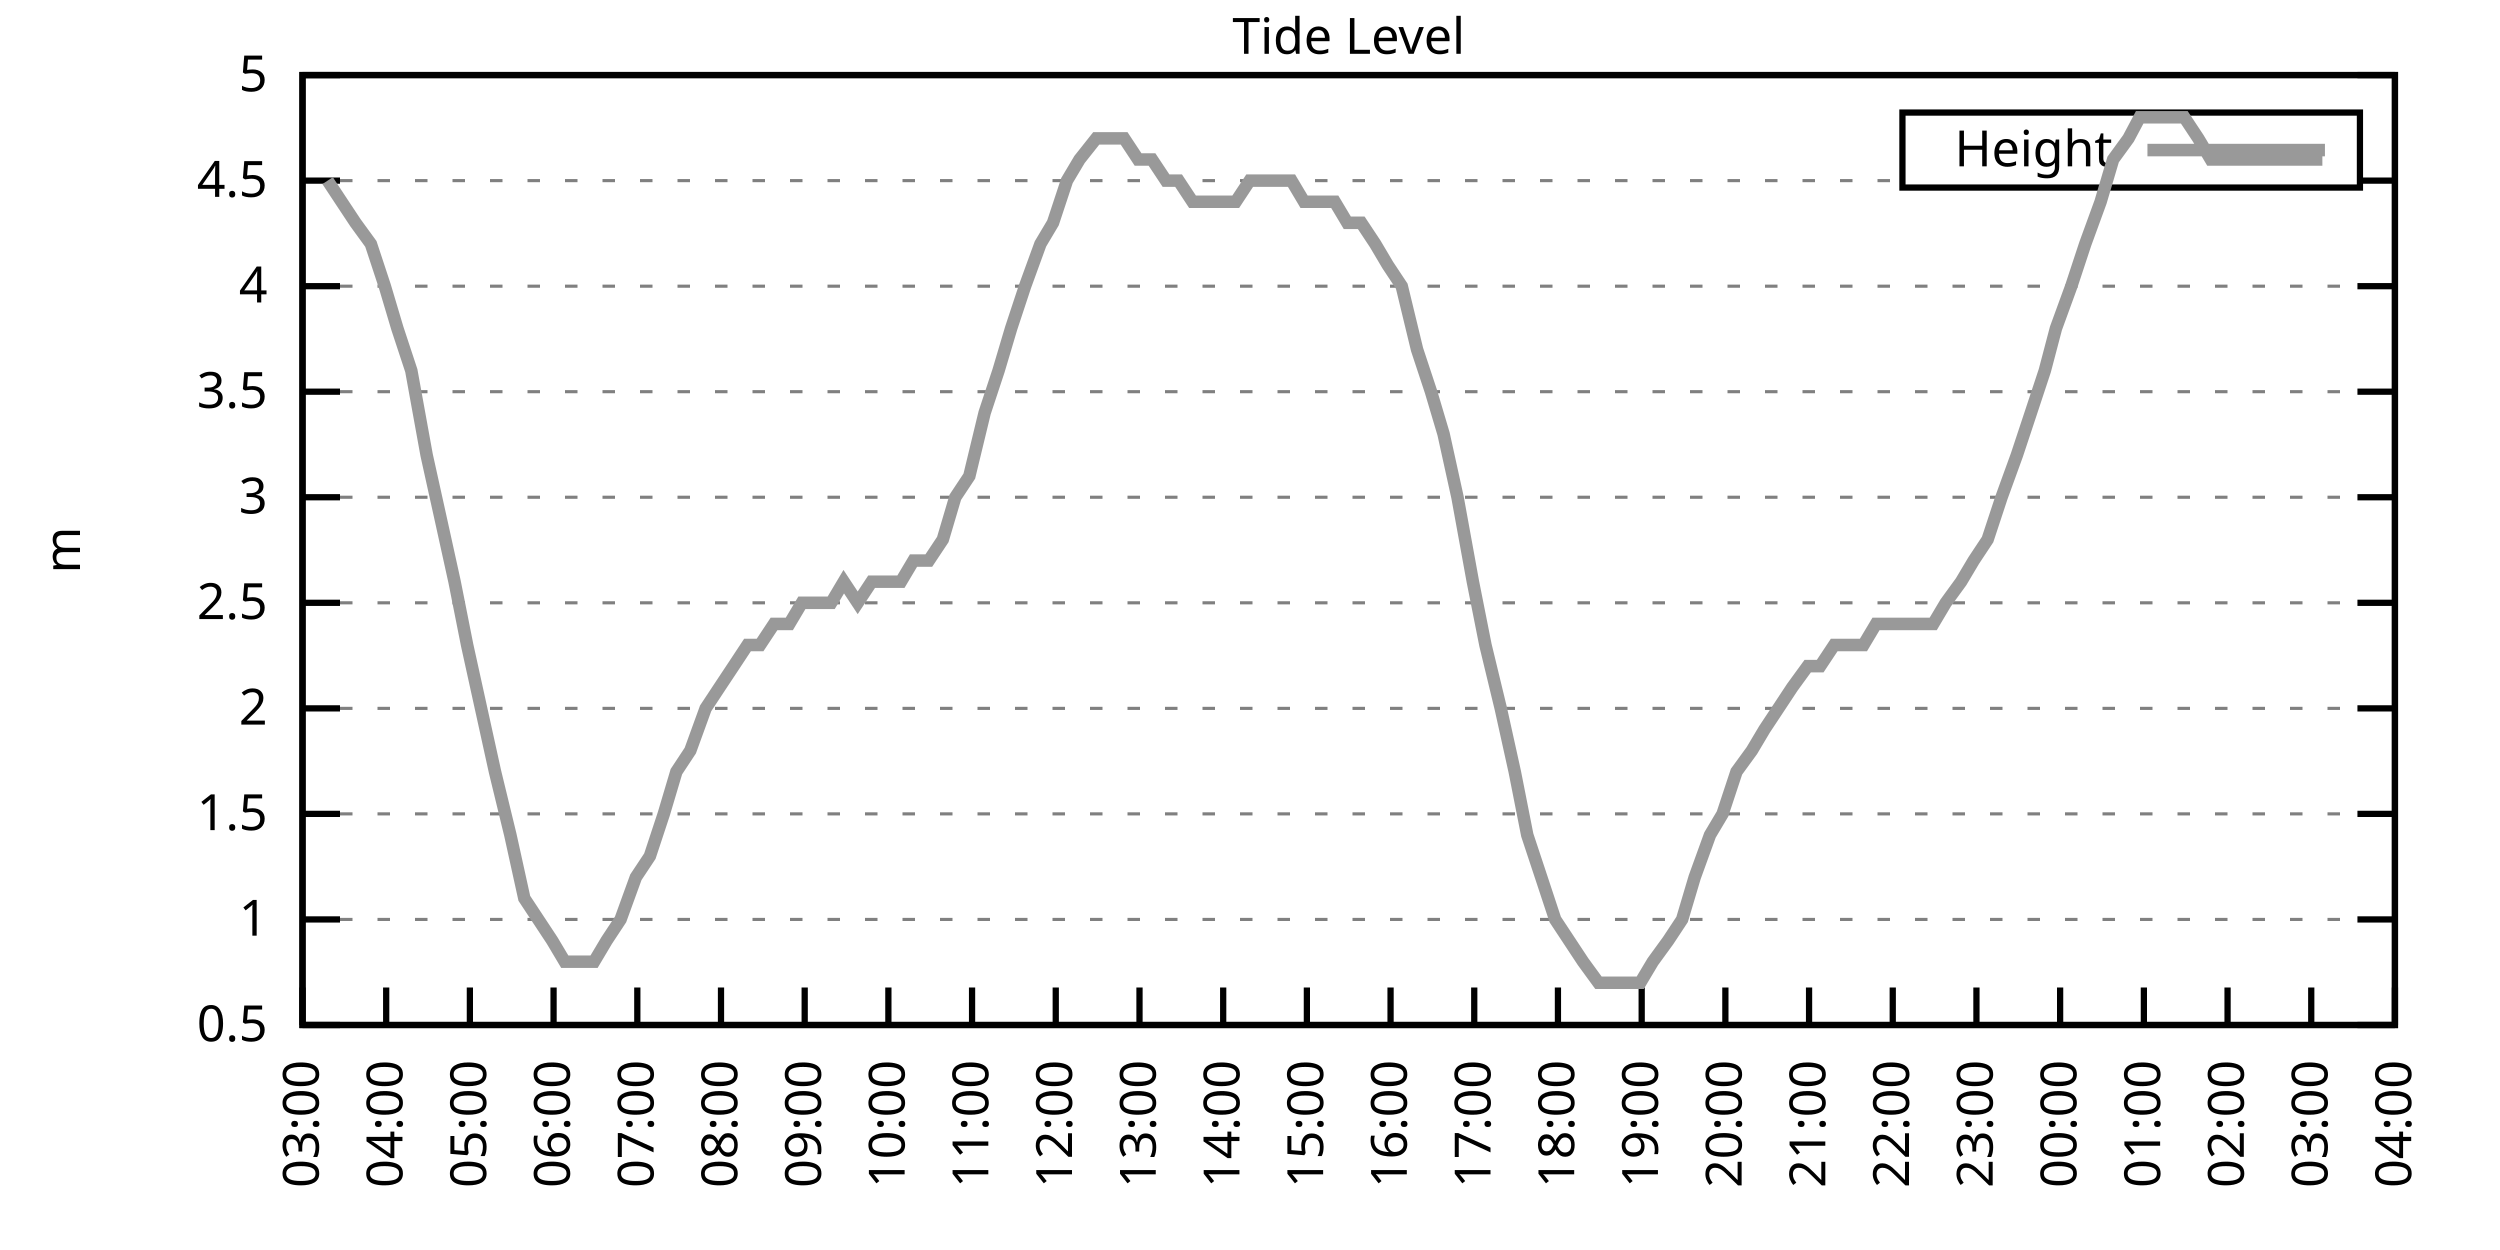
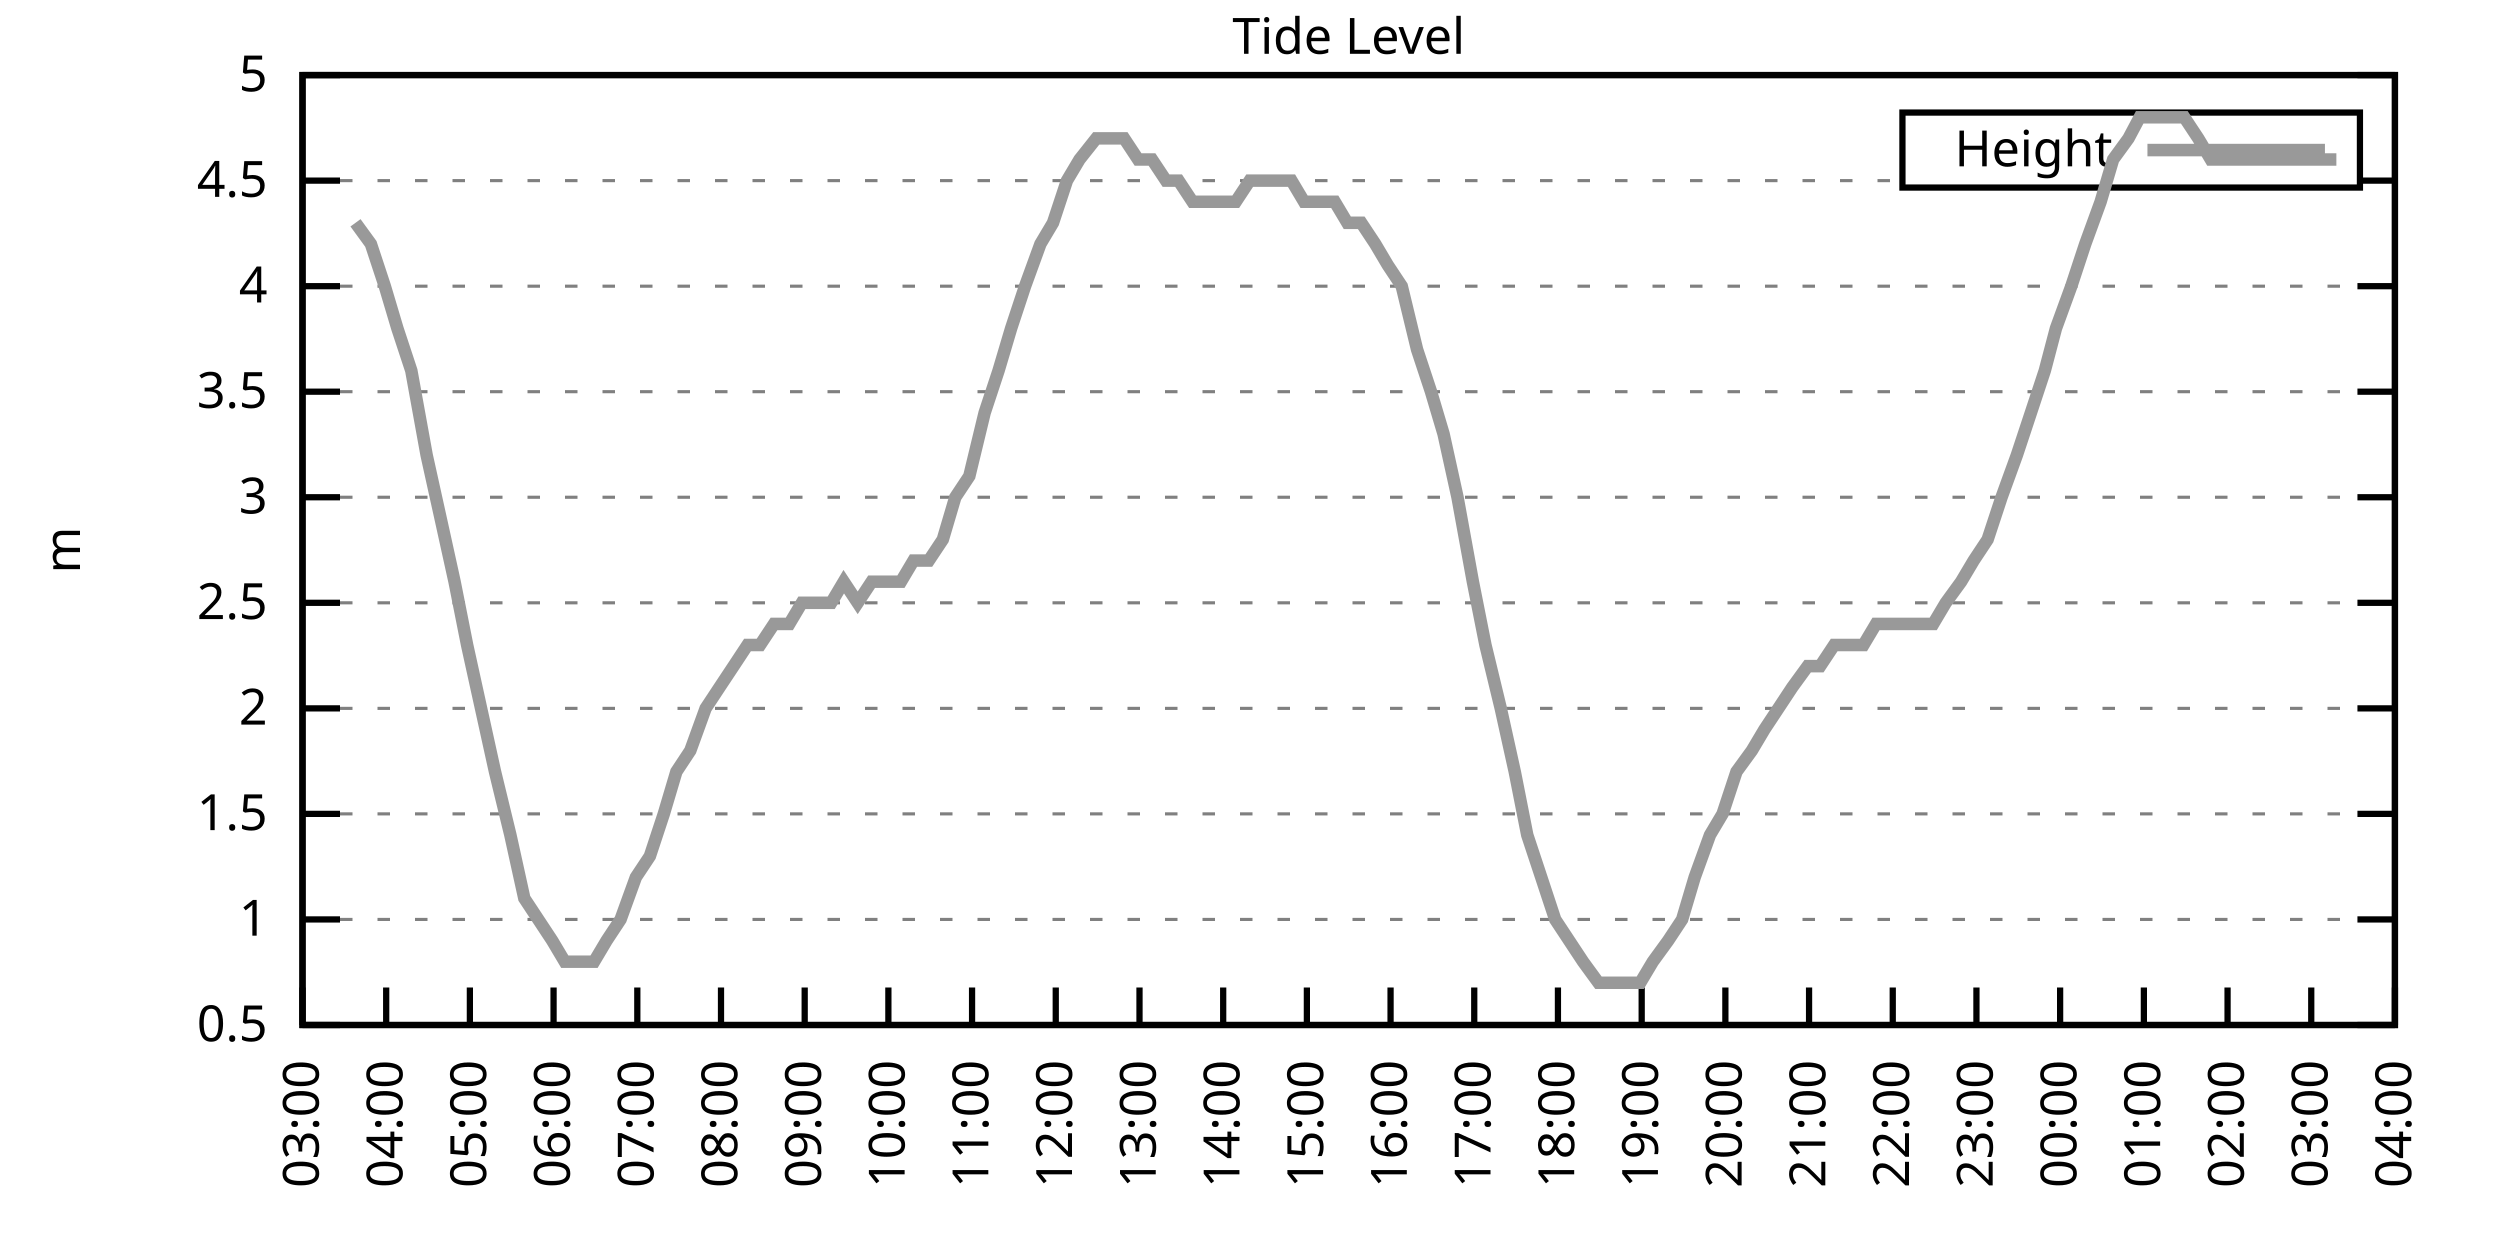
<svg xmlns="http://www.w3.org/2000/svg" xmlns:xlink="http://www.w3.org/1999/xlink" width="400" height="200" viewBox="0 0 400 200">
  <g id="gnuplot_canvas">
    <rect x="0" y="0" width="400" height="200" fill="none" />
    <defs>
      <circle id="gpDot" r="0.5" stroke-width="0.5" stroke="currentColor" />
      <path id="gpPt0" stroke-width="0.333" stroke="currentColor" d="M-1,0 h2 M0,-1 v2" />
      <path id="gpPt1" stroke-width="0.333" stroke="currentColor" d="M-1,-1 L1,1 M1,-1 L-1,1" />
      <path id="gpPt2" stroke-width="0.333" stroke="currentColor" d="M-1,0 L1,0 M0,-1 L0,1 M-1,-1 L1,1 M-1,1 L1,-1" />
      <rect id="gpPt3" stroke-width="0.333" stroke="currentColor" x="-1" y="-1" width="2" height="2" />
      <rect id="gpPt4" stroke-width="0.333" stroke="currentColor" fill="currentColor" x="-1" y="-1" width="2" height="2" />
      <circle id="gpPt5" stroke-width="0.333" stroke="currentColor" cx="0" cy="0" r="1" />
      <use xlink:href="#gpPt5" id="gpPt6" fill="currentColor" stroke="none" />
      <path id="gpPt7" stroke-width="0.333" stroke="currentColor" d="M0,-1.33 L-1.33,0.67 L1.33,0.67 z" />
      <use xlink:href="#gpPt7" id="gpPt8" fill="currentColor" stroke="none" />
      <use xlink:href="#gpPt7" id="gpPt9" stroke="currentColor" transform="rotate(180)" />
      <use xlink:href="#gpPt9" id="gpPt10" fill="currentColor" stroke="none" />
      <use xlink:href="#gpPt3" id="gpPt11" stroke="currentColor" transform="rotate(45)" />
      <use xlink:href="#gpPt11" id="gpPt12" fill="currentColor" stroke="none" />
      <path id="gpPt13" stroke-width="0.333" stroke="currentColor" d="M0,1.330 L1.265,0.411 L0.782,-1.067 L-0.782,-1.076 L-1.265,0.411 z" />
      <use xlink:href="#gpPt13" id="gpPt14" fill="currentColor" stroke="none" />
      <filter id="textbox" filterUnits="objectBoundingBox" x="0" y="0" height="1" width="1">
        <feFlood flood-color="white" flood-opacity="1" result="bgnd" />
        <feComposite in="SourceGraphic" in2="bgnd" operator="atop" />
      </filter>
      <filter id="greybox" filterUnits="objectBoundingBox" x="0" y="0" height="1" width="1">
        <feFlood flood-color="lightgrey" flood-opacity="1" result="grey" />
        <feComposite in="SourceGraphic" in2="grey" operator="atop" />
      </filter>
    </defs>
    <g fill="none" color="white" stroke="currentColor" stroke-width="1.00" stroke-linecap="butt" stroke-linejoin="miter">
</g>
    <g fill="none" color="black" stroke="currentColor" stroke-width="1.00" stroke-linecap="butt" stroke-linejoin="miter">
      <g stroke="none" shape-rendering="crispEdges">
        <polygon fill="rgb(255, 255, 255)" points="48.40,164.00 383.18,164.00 383.18,12.02 48.40,12.02 " />
      </g>
    </g>
    <g fill="none" color="black" stroke="currentColor" stroke-width="1.00" stroke-linecap="butt" stroke-linejoin="miter">
</g>
    <g fill="none" color="black" stroke="black" stroke-width="0.50" stroke-linecap="butt" stroke-linejoin="miter">
</g>
    <g fill="none" color="gray" stroke="currentColor" stroke-width="0.50" stroke-linecap="butt" stroke-linejoin="miter">
      <path stroke="gray" stroke-dasharray="2,4" class="gridline" d="M48.40,164.00 L383.19,164.00  " />
    </g>
    <g fill="none" color="gray" stroke="gray" stroke-width="1.00" stroke-linecap="butt" stroke-linejoin="miter">
</g>
    <g fill="none" color="black" stroke="currentColor" stroke-width="1.00" stroke-linecap="butt" stroke-linejoin="miter">
      <path stroke="black" d="M48.40,164.00 L54.40,164.00 M383.19,164.00 L377.19,164.00  " />
      <g transform="translate(42.80,166.60)" stroke="none" fill="black" font-family="Sans" font-size="8.00" text-anchor="end">
        <text>
          <tspan font-family="Sans"> 0.5</tspan>
        </text>
      </g>
    </g>
    <g fill="none" color="black" stroke="currentColor" stroke-width="1.00" stroke-linecap="butt" stroke-linejoin="miter">
</g>
    <g fill="none" color="black" stroke="black" stroke-width="0.50" stroke-linecap="butt" stroke-linejoin="miter">
</g>
    <g fill="none" color="gray" stroke="currentColor" stroke-width="0.50" stroke-linecap="butt" stroke-linejoin="miter">
      <path stroke="gray" stroke-dasharray="2,4" class="gridline" d="M48.40,147.11 L383.19,147.11  " />
    </g>
    <g fill="none" color="gray" stroke="gray" stroke-width="1.00" stroke-linecap="butt" stroke-linejoin="miter">
</g>
    <g fill="none" color="black" stroke="currentColor" stroke-width="1.00" stroke-linecap="butt" stroke-linejoin="miter">
      <path stroke="black" d="M48.40,147.11 L54.40,147.11 M383.19,147.11 L377.19,147.11  " />
      <g transform="translate(42.80,149.71)" stroke="none" fill="black" font-family="Sans" font-size="8.00" text-anchor="end">
        <text>
          <tspan font-family="Sans"> 1</tspan>
        </text>
      </g>
    </g>
    <g fill="none" color="black" stroke="currentColor" stroke-width="1.00" stroke-linecap="butt" stroke-linejoin="miter">
</g>
    <g fill="none" color="black" stroke="black" stroke-width="0.50" stroke-linecap="butt" stroke-linejoin="miter">
</g>
    <g fill="none" color="gray" stroke="currentColor" stroke-width="0.50" stroke-linecap="butt" stroke-linejoin="miter">
      <path stroke="gray" stroke-dasharray="2,4" class="gridline" d="M48.40,130.22 L383.19,130.22  " />
    </g>
    <g fill="none" color="gray" stroke="gray" stroke-width="1.00" stroke-linecap="butt" stroke-linejoin="miter">
</g>
    <g fill="none" color="black" stroke="currentColor" stroke-width="1.00" stroke-linecap="butt" stroke-linejoin="miter">
      <path stroke="black" d="M48.40,130.22 L54.40,130.22 M383.19,130.22 L377.19,130.22  " />
      <g transform="translate(42.80,132.82)" stroke="none" fill="black" font-family="Sans" font-size="8.00" text-anchor="end">
        <text>
          <tspan font-family="Sans"> 1.5</tspan>
        </text>
      </g>
    </g>
    <g fill="none" color="black" stroke="currentColor" stroke-width="1.00" stroke-linecap="butt" stroke-linejoin="miter">
</g>
    <g fill="none" color="black" stroke="black" stroke-width="0.50" stroke-linecap="butt" stroke-linejoin="miter">
</g>
    <g fill="none" color="gray" stroke="currentColor" stroke-width="0.50" stroke-linecap="butt" stroke-linejoin="miter">
      <path stroke="gray" stroke-dasharray="2,4" class="gridline" d="M48.40,113.34 L383.19,113.34  " />
    </g>
    <g fill="none" color="gray" stroke="gray" stroke-width="1.00" stroke-linecap="butt" stroke-linejoin="miter">
</g>
    <g fill="none" color="black" stroke="currentColor" stroke-width="1.00" stroke-linecap="butt" stroke-linejoin="miter">
      <path stroke="black" d="M48.40,113.34 L54.40,113.34 M383.19,113.34 L377.19,113.34  " />
      <g transform="translate(42.80,115.94)" stroke="none" fill="black" font-family="Sans" font-size="8.00" text-anchor="end">
        <text>
          <tspan font-family="Sans"> 2</tspan>
        </text>
      </g>
    </g>
    <g fill="none" color="black" stroke="currentColor" stroke-width="1.00" stroke-linecap="butt" stroke-linejoin="miter">
</g>
    <g fill="none" color="black" stroke="black" stroke-width="0.50" stroke-linecap="butt" stroke-linejoin="miter">
</g>
    <g fill="none" color="gray" stroke="currentColor" stroke-width="0.50" stroke-linecap="butt" stroke-linejoin="miter">
      <path stroke="gray" stroke-dasharray="2,4" class="gridline" d="M48.40,96.45 L383.19,96.45  " />
    </g>
    <g fill="none" color="gray" stroke="gray" stroke-width="1.00" stroke-linecap="butt" stroke-linejoin="miter">
</g>
    <g fill="none" color="black" stroke="currentColor" stroke-width="1.00" stroke-linecap="butt" stroke-linejoin="miter">
      <path stroke="black" d="M48.40,96.45 L54.40,96.45 M383.19,96.45 L377.19,96.45  " />
      <g transform="translate(42.80,99.05)" stroke="none" fill="black" font-family="Sans" font-size="8.00" text-anchor="end">
        <text>
          <tspan font-family="Sans"> 2.5</tspan>
        </text>
      </g>
    </g>
    <g fill="none" color="black" stroke="currentColor" stroke-width="1.00" stroke-linecap="butt" stroke-linejoin="miter">
</g>
    <g fill="none" color="black" stroke="black" stroke-width="0.50" stroke-linecap="butt" stroke-linejoin="miter">
</g>
    <g fill="none" color="gray" stroke="currentColor" stroke-width="0.50" stroke-linecap="butt" stroke-linejoin="miter">
      <path stroke="gray" stroke-dasharray="2,4" class="gridline" d="M48.40,79.56 L383.19,79.56  " />
    </g>
    <g fill="none" color="gray" stroke="gray" stroke-width="1.00" stroke-linecap="butt" stroke-linejoin="miter">
</g>
    <g fill="none" color="black" stroke="currentColor" stroke-width="1.00" stroke-linecap="butt" stroke-linejoin="miter">
      <path stroke="black" d="M48.40,79.56 L54.40,79.56 M383.19,79.56 L377.19,79.56  " />
      <g transform="translate(42.80,82.16)" stroke="none" fill="black" font-family="Sans" font-size="8.00" text-anchor="end">
        <text>
          <tspan font-family="Sans"> 3</tspan>
        </text>
      </g>
    </g>
    <g fill="none" color="black" stroke="currentColor" stroke-width="1.00" stroke-linecap="butt" stroke-linejoin="miter">
</g>
    <g fill="none" color="black" stroke="black" stroke-width="0.50" stroke-linecap="butt" stroke-linejoin="miter">
</g>
    <g fill="none" color="gray" stroke="currentColor" stroke-width="0.50" stroke-linecap="butt" stroke-linejoin="miter">
      <path stroke="gray" stroke-dasharray="2,4" class="gridline" d="M48.40,62.67 L383.19,62.67  " />
    </g>
    <g fill="none" color="gray" stroke="gray" stroke-width="1.00" stroke-linecap="butt" stroke-linejoin="miter">
</g>
    <g fill="none" color="black" stroke="currentColor" stroke-width="1.00" stroke-linecap="butt" stroke-linejoin="miter">
      <path stroke="black" d="M48.40,62.67 L54.40,62.67 M383.19,62.67 L377.19,62.67  " />
      <g transform="translate(42.80,65.27)" stroke="none" fill="black" font-family="Sans" font-size="8.00" text-anchor="end">
        <text>
          <tspan font-family="Sans"> 3.5</tspan>
        </text>
      </g>
    </g>
    <g fill="none" color="black" stroke="currentColor" stroke-width="1.00" stroke-linecap="butt" stroke-linejoin="miter">
</g>
    <g fill="none" color="black" stroke="black" stroke-width="0.50" stroke-linecap="butt" stroke-linejoin="miter">
</g>
    <g fill="none" color="gray" stroke="currentColor" stroke-width="0.50" stroke-linecap="butt" stroke-linejoin="miter">
      <path stroke="gray" stroke-dasharray="2,4" class="gridline" d="M48.40,45.79 L383.19,45.79  " />
    </g>
    <g fill="none" color="gray" stroke="gray" stroke-width="1.00" stroke-linecap="butt" stroke-linejoin="miter">
</g>
    <g fill="none" color="black" stroke="currentColor" stroke-width="1.00" stroke-linecap="butt" stroke-linejoin="miter">
      <path stroke="black" d="M48.40,45.79 L54.40,45.79 M383.19,45.79 L377.19,45.79  " />
      <g transform="translate(42.80,48.39)" stroke="none" fill="black" font-family="Sans" font-size="8.00" text-anchor="end">
        <text>
          <tspan font-family="Sans"> 4</tspan>
        </text>
      </g>
    </g>
    <g fill="none" color="black" stroke="currentColor" stroke-width="1.00" stroke-linecap="butt" stroke-linejoin="miter">
</g>
    <g fill="none" color="black" stroke="black" stroke-width="0.50" stroke-linecap="butt" stroke-linejoin="miter">
</g>
    <g fill="none" color="gray" stroke="currentColor" stroke-width="0.50" stroke-linecap="butt" stroke-linejoin="miter">
      <path stroke="gray" stroke-dasharray="2,4" class="gridline" d="M48.40,28.90 L304.39,28.90 M377.59,28.90 L383.19,28.90  " />
    </g>
    <g fill="none" color="gray" stroke="gray" stroke-width="1.00" stroke-linecap="butt" stroke-linejoin="miter">
</g>
    <g fill="none" color="black" stroke="currentColor" stroke-width="1.00" stroke-linecap="butt" stroke-linejoin="miter">
      <path stroke="black" d="M48.40,28.90 L54.40,28.90 M383.19,28.90 L377.19,28.90  " />
      <g transform="translate(42.80,31.50)" stroke="none" fill="black" font-family="Sans" font-size="8.00" text-anchor="end">
        <text>
          <tspan font-family="Sans"> 4.5</tspan>
        </text>
      </g>
    </g>
    <g fill="none" color="black" stroke="currentColor" stroke-width="1.00" stroke-linecap="butt" stroke-linejoin="miter">
</g>
    <g fill="none" color="black" stroke="black" stroke-width="0.50" stroke-linecap="butt" stroke-linejoin="miter">
</g>
    <g fill="none" color="gray" stroke="currentColor" stroke-width="0.50" stroke-linecap="butt" stroke-linejoin="miter">
      <path stroke="gray" stroke-dasharray="2,4" class="gridline" d="M48.40,12.01 L383.19,12.01  " />
    </g>
    <g fill="none" color="gray" stroke="gray" stroke-width="1.00" stroke-linecap="butt" stroke-linejoin="miter">
</g>
    <g fill="none" color="black" stroke="currentColor" stroke-width="1.00" stroke-linecap="butt" stroke-linejoin="miter">
      <path stroke="black" d="M48.40,12.01 L54.40,12.01 M383.19,12.01 L377.19,12.01  " />
      <g transform="translate(42.80,14.61)" stroke="none" fill="black" font-family="Sans" font-size="8.00" text-anchor="end">
        <text>
          <tspan font-family="Sans"> 5</tspan>
        </text>
      </g>
    </g>
    <g fill="none" color="black" stroke="currentColor" stroke-width="1.00" stroke-linecap="butt" stroke-linejoin="miter">
      <path stroke="black" d="M48.40,164.00 L48.40,158.00  " />
      <g transform="translate(51.00,169.60) rotate(270.00)" stroke="none" fill="black" font-family="Sans" font-size="8.00" text-anchor="end">
        <text>
          <tspan font-family="Sans">03:00</tspan>
        </text>
      </g>
    </g>
    <g fill="none" color="black" stroke="currentColor" stroke-width="1.00" stroke-linecap="butt" stroke-linejoin="miter">
      <path stroke="black" d="M61.79,164.00 L61.79,158.00  " />
      <g transform="translate(64.39,169.60) rotate(270.00)" stroke="none" fill="black" font-family="Sans" font-size="8.00" text-anchor="end">
        <text>
          <tspan font-family="Sans">04:00</tspan>
        </text>
      </g>
    </g>
    <g fill="none" color="black" stroke="currentColor" stroke-width="1.00" stroke-linecap="butt" stroke-linejoin="miter">
      <path stroke="black" d="M75.18,164.00 L75.18,158.00  " />
      <g transform="translate(77.78,169.60) rotate(270.00)" stroke="none" fill="black" font-family="Sans" font-size="8.00" text-anchor="end">
        <text>
          <tspan font-family="Sans">05:00</tspan>
        </text>
      </g>
    </g>
    <g fill="none" color="black" stroke="currentColor" stroke-width="1.00" stroke-linecap="butt" stroke-linejoin="miter">
      <path stroke="black" d="M88.57,164.00 L88.57,158.00  " />
      <g transform="translate(91.17,169.60) rotate(270.00)" stroke="none" fill="black" font-family="Sans" font-size="8.00" text-anchor="end">
        <text>
          <tspan font-family="Sans">06:00</tspan>
        </text>
      </g>
    </g>
    <g fill="none" color="black" stroke="currentColor" stroke-width="1.00" stroke-linecap="butt" stroke-linejoin="miter">
      <path stroke="black" d="M101.97,164.00 L101.97,158.00  " />
      <g transform="translate(104.57,169.60) rotate(270.00)" stroke="none" fill="black" font-family="Sans" font-size="8.00" text-anchor="end">
        <text>
          <tspan font-family="Sans">07:00</tspan>
        </text>
      </g>
    </g>
    <g fill="none" color="black" stroke="currentColor" stroke-width="1.00" stroke-linecap="butt" stroke-linejoin="miter">
      <path stroke="black" d="M115.36,164.00 L115.36,158.00  " />
      <g transform="translate(117.96,169.60) rotate(270.00)" stroke="none" fill="black" font-family="Sans" font-size="8.00" text-anchor="end">
        <text>
          <tspan font-family="Sans">08:00</tspan>
        </text>
      </g>
    </g>
    <g fill="none" color="black" stroke="currentColor" stroke-width="1.00" stroke-linecap="butt" stroke-linejoin="miter">
      <path stroke="black" d="M128.75,164.00 L128.75,158.00  " />
      <g transform="translate(131.35,169.60) rotate(270.00)" stroke="none" fill="black" font-family="Sans" font-size="8.00" text-anchor="end">
        <text>
          <tspan font-family="Sans">09:00</tspan>
        </text>
      </g>
    </g>
    <g fill="none" color="black" stroke="currentColor" stroke-width="1.00" stroke-linecap="butt" stroke-linejoin="miter">
      <path stroke="black" d="M142.14,164.00 L142.14,158.00  " />
      <g transform="translate(144.74,169.60) rotate(270.00)" stroke="none" fill="black" font-family="Sans" font-size="8.00" text-anchor="end">
        <text>
          <tspan font-family="Sans">10:00</tspan>
        </text>
      </g>
    </g>
    <g fill="none" color="black" stroke="currentColor" stroke-width="1.00" stroke-linecap="butt" stroke-linejoin="miter">
      <path stroke="black" d="M155.53,164.00 L155.53,158.00  " />
      <g transform="translate(158.13,169.60) rotate(270.00)" stroke="none" fill="black" font-family="Sans" font-size="8.00" text-anchor="end">
        <text>
          <tspan font-family="Sans">11:00</tspan>
        </text>
      </g>
    </g>
    <g fill="none" color="black" stroke="currentColor" stroke-width="1.00" stroke-linecap="butt" stroke-linejoin="miter">
      <path stroke="black" d="M168.92,164.00 L168.92,158.00  " />
      <g transform="translate(171.52,169.60) rotate(270.00)" stroke="none" fill="black" font-family="Sans" font-size="8.00" text-anchor="end">
        <text>
          <tspan font-family="Sans">12:00</tspan>
        </text>
      </g>
    </g>
    <g fill="none" color="black" stroke="currentColor" stroke-width="1.00" stroke-linecap="butt" stroke-linejoin="miter">
      <path stroke="black" d="M182.32,164.00 L182.32,158.00  " />
      <g transform="translate(184.92,169.60) rotate(270.00)" stroke="none" fill="black" font-family="Sans" font-size="8.00" text-anchor="end">
        <text>
          <tspan font-family="Sans">13:00</tspan>
        </text>
      </g>
    </g>
    <g fill="none" color="black" stroke="currentColor" stroke-width="1.00" stroke-linecap="butt" stroke-linejoin="miter">
      <path stroke="black" d="M195.71,164.00 L195.71,158.00  " />
      <g transform="translate(198.31,169.60) rotate(270.00)" stroke="none" fill="black" font-family="Sans" font-size="8.00" text-anchor="end">
        <text>
          <tspan font-family="Sans">14:00</tspan>
        </text>
      </g>
    </g>
    <g fill="none" color="black" stroke="currentColor" stroke-width="1.00" stroke-linecap="butt" stroke-linejoin="miter">
      <path stroke="black" d="M209.10,164.00 L209.10,158.00  " />
      <g transform="translate(211.70,169.60) rotate(270.00)" stroke="none" fill="black" font-family="Sans" font-size="8.00" text-anchor="end">
        <text>
          <tspan font-family="Sans">15:00</tspan>
        </text>
      </g>
    </g>
    <g fill="none" color="black" stroke="currentColor" stroke-width="1.00" stroke-linecap="butt" stroke-linejoin="miter">
      <path stroke="black" d="M222.49,164.00 L222.49,158.00  " />
      <g transform="translate(225.09,169.60) rotate(270.00)" stroke="none" fill="black" font-family="Sans" font-size="8.00" text-anchor="end">
        <text>
          <tspan font-family="Sans">16:00</tspan>
        </text>
      </g>
    </g>
    <g fill="none" color="black" stroke="currentColor" stroke-width="1.00" stroke-linecap="butt" stroke-linejoin="miter">
      <path stroke="black" d="M235.88,164.00 L235.88,158.00  " />
      <g transform="translate(238.48,169.60) rotate(270.00)" stroke="none" fill="black" font-family="Sans" font-size="8.00" text-anchor="end">
        <text>
          <tspan font-family="Sans">17:00</tspan>
        </text>
      </g>
    </g>
    <g fill="none" color="black" stroke="currentColor" stroke-width="1.00" stroke-linecap="butt" stroke-linejoin="miter">
      <path stroke="black" d="M249.27,164.00 L249.27,158.00  " />
      <g transform="translate(251.87,169.60) rotate(270.00)" stroke="none" fill="black" font-family="Sans" font-size="8.00" text-anchor="end">
        <text>
          <tspan font-family="Sans">18:00</tspan>
        </text>
      </g>
    </g>
    <g fill="none" color="black" stroke="currentColor" stroke-width="1.00" stroke-linecap="butt" stroke-linejoin="miter">
      <path stroke="black" d="M262.67,164.00 L262.67,158.00  " />
      <g transform="translate(265.27,169.60) rotate(270.00)" stroke="none" fill="black" font-family="Sans" font-size="8.00" text-anchor="end">
        <text>
          <tspan font-family="Sans">19:00</tspan>
        </text>
      </g>
    </g>
    <g fill="none" color="black" stroke="currentColor" stroke-width="1.00" stroke-linecap="butt" stroke-linejoin="miter">
      <path stroke="black" d="M276.06,164.00 L276.06,158.00  " />
      <g transform="translate(278.66,169.60) rotate(270.00)" stroke="none" fill="black" font-family="Sans" font-size="8.00" text-anchor="end">
        <text>
          <tspan font-family="Sans">20:00</tspan>
        </text>
      </g>
    </g>
    <g fill="none" color="black" stroke="currentColor" stroke-width="1.00" stroke-linecap="butt" stroke-linejoin="miter">
      <path stroke="black" d="M289.45,164.00 L289.45,158.00  " />
      <g transform="translate(292.05,169.60) rotate(270.00)" stroke="none" fill="black" font-family="Sans" font-size="8.00" text-anchor="end">
        <text>
          <tspan font-family="Sans">21:00</tspan>
        </text>
      </g>
    </g>
    <g fill="none" color="black" stroke="currentColor" stroke-width="1.00" stroke-linecap="butt" stroke-linejoin="miter">
      <path stroke="black" d="M302.84,164.00 L302.84,158.00  " />
      <g transform="translate(305.44,169.60) rotate(270.00)" stroke="none" fill="black" font-family="Sans" font-size="8.00" text-anchor="end">
        <text>
          <tspan font-family="Sans">22:00</tspan>
        </text>
      </g>
    </g>
    <g fill="none" color="black" stroke="currentColor" stroke-width="1.00" stroke-linecap="butt" stroke-linejoin="miter">
      <path stroke="black" d="M316.23,164.00 L316.23,158.00  " />
      <g transform="translate(318.83,169.60) rotate(270.00)" stroke="none" fill="black" font-family="Sans" font-size="8.00" text-anchor="end">
        <text>
          <tspan font-family="Sans">23:00</tspan>
        </text>
      </g>
    </g>
    <g fill="none" color="black" stroke="currentColor" stroke-width="1.00" stroke-linecap="butt" stroke-linejoin="miter">
      <path stroke="black" d="M329.62,164.00 L329.62,158.00  " />
      <g transform="translate(332.22,169.60) rotate(270.00)" stroke="none" fill="black" font-family="Sans" font-size="8.00" text-anchor="end">
        <text>
          <tspan font-family="Sans">00:00</tspan>
        </text>
      </g>
    </g>
    <g fill="none" color="black" stroke="currentColor" stroke-width="1.00" stroke-linecap="butt" stroke-linejoin="miter">
      <path stroke="black" d="M343.02,164.00 L343.02,158.00  " />
      <g transform="translate(345.62,169.60) rotate(270.00)" stroke="none" fill="black" font-family="Sans" font-size="8.00" text-anchor="end">
        <text>
          <tspan font-family="Sans">01:00</tspan>
        </text>
      </g>
    </g>
    <g fill="none" color="black" stroke="currentColor" stroke-width="1.00" stroke-linecap="butt" stroke-linejoin="miter">
      <path stroke="black" d="M356.41,164.00 L356.41,158.00  " />
      <g transform="translate(359.01,169.60) rotate(270.00)" stroke="none" fill="black" font-family="Sans" font-size="8.00" text-anchor="end">
        <text>
          <tspan font-family="Sans">02:00</tspan>
        </text>
      </g>
    </g>
    <g fill="none" color="black" stroke="currentColor" stroke-width="1.00" stroke-linecap="butt" stroke-linejoin="miter">
      <path stroke="black" d="M369.80,164.00 L369.80,158.00  " />
      <g transform="translate(372.40,169.60) rotate(270.00)" stroke="none" fill="black" font-family="Sans" font-size="8.00" text-anchor="end">
        <text>
          <tspan font-family="Sans">03:00</tspan>
        </text>
      </g>
    </g>
    <g fill="none" color="black" stroke="currentColor" stroke-width="1.00" stroke-linecap="butt" stroke-linejoin="miter">
      <path stroke="black" d="M383.19,164.00 L383.19,158.00  " />
      <g transform="translate(385.79,169.60) rotate(270.00)" stroke="none" fill="black" font-family="Sans" font-size="8.00" text-anchor="end">
        <text>
          <tspan font-family="Sans">04:00</tspan>
        </text>
      </g>
    </g>
    <g fill="none" color="black" stroke="currentColor" stroke-width="1.00" stroke-linecap="butt" stroke-linejoin="miter">
</g>
    <g fill="none" color="black" stroke="currentColor" stroke-width="1.00" stroke-linecap="butt" stroke-linejoin="miter">
      <path stroke="black" d="M48.40,12.01 L48.40,164.00 L383.19,164.00 L383.19,12.01 L48.40,12.01 Z  " />
    </g>
    <g fill="none" color="black" stroke="currentColor" stroke-width="1.00" stroke-linecap="butt" stroke-linejoin="miter">
</g>
    <g fill="none" color="black" stroke="currentColor" stroke-width="1.00" stroke-linecap="butt" stroke-linejoin="miter">
      <path stroke="black" d="M304.39,30.01 L304.39,18.01 L377.59,18.01 L377.59,30.01 L304.39,30.01 Z  " />
    </g>
    <g id="Tide_level_plot_1">
      <g fill="none" color="white" stroke="black" stroke-width="2.00" stroke-linecap="butt" stroke-linejoin="miter">
</g>
      <g fill="none" color="black" stroke="currentColor" stroke-width="2.00" stroke-linecap="butt" stroke-linejoin="miter">
        <g transform="translate(337.99,26.61)" stroke="none" fill="black" font-family="Sans" font-size="8.00" text-anchor="end">
          <text>
            <tspan font-family="Sans">Height</tspan>
          </text>
        </g>
      </g>
      <g fill="none" color="black" stroke="currentColor" stroke-width="2.00" stroke-linecap="butt" stroke-linejoin="miter">
-         <path stroke="rgb(153, 153, 153)" d="M343.59,24.01 L371.99,24.01 M52.42,28.90 L54.65,32.28 L56.88,35.65 L59.34,39.03 L61.57,45.79 L63.58,52.54   L65.81,59.30 L68.26,72.81 L70.50,82.94 L72.73,93.07 L74.74,103.20 L76.97,113.34 L79.20,123.47 L81.66,133.60   L83.89,143.73 L86.12,147.11 L88.35,150.49 L90.36,153.87 L92.82,153.87 L95.05,153.87 L97.06,150.49 L99.29,147.11   L101.74,140.36 L103.98,136.98 L106.21,130.22 L108.22,123.47 L110.45,120.09 L112.90,113.34 L115.13,109.96 L117.37,106.58   L119.60,103.20 L121.61,103.20 L123.84,99.83 L126.29,99.83 L128.30,96.45 L130.54,96.45 L132.99,96.45 L135.00,93.07   L137.23,96.45 L139.46,93.07 L141.92,93.07 L144.15,93.07 L146.16,89.69 L148.61,89.69 L150.85,86.32 L152.85,79.56   L155.09,76.18 L157.54,66.05 L159.77,59.30 L161.78,52.54 L164.01,45.79 L166.47,39.03 L168.48,35.65 L170.71,28.90   L172.72,25.52 L175.40,22.14 L177.63,22.14 L179.86,22.14 L182.09,25.52 L184.32,25.52 L186.56,28.90 L188.57,28.90   L190.80,32.28 L193.03,32.28 L195.48,32.28 L197.72,32.28 L199.95,28.90 L201.96,28.90 L203.97,28.90 L206.64,28.90   L208.65,32.28 L210.88,32.28 L213.56,32.28 L215.57,35.65 L217.80,35.65 L220.04,39.03 L222.04,42.41 L224.28,45.79   L226.73,55.92 L228.96,62.67 L230.97,69.43 L233.20,79.56 L235.66,93.07 L237.67,103.20 L240.12,113.34 L242.36,123.47   L244.36,133.60 L246.60,140.36 L248.83,147.11 L251.06,150.49 L253.29,153.87 L255.75,157.24 L257.76,157.24 L260.21,157.24   L262.44,157.24 L264.45,153.87 L266.91,150.49 L269.14,147.11 L271.15,140.36 L273.60,133.60 L275.61,130.22 L277.84,123.47   L280.30,120.09 L282.31,116.71 L284.54,113.34 L286.77,109.96 L289.23,106.58 L291.23,106.58 L293.47,103.20 L295.92,103.20   L298.15,103.20 L300.16,99.83 L302.62,99.83 L304.63,99.83 L306.86,99.83 L309.31,99.83 L311.32,96.45 L313.78,93.07   L315.79,89.69 L318.02,86.32 L320.25,79.56 L322.70,72.81 L324.94,66.05 L327.17,59.30 L328.95,52.54 L331.41,45.79   L333.64,39.03 L336.10,32.28 L338.10,25.52 L340.56,22.14 L342.35,18.77 L344.58,18.77 L347.03,18.77 L349.49,18.77   L351.72,22.14 L353.73,25.52 L356.18,25.52 L357.97,25.52 L360.42,25.52 L362.88,25.52 L365.11,25.52 L367.34,25.52   L369.35,25.52 L371.58,25.52  " />
+         <path stroke="rgb(153, 153, 153)" d="M343.59,24.01 L371.99,24.01 M56.88,35.65 L59.34,39.03 L61.57,45.79 L63.58,52.54 L65.81,59.30 L68.26,72.81   L70.50,82.94 L72.73,93.07 L74.74,103.20 L76.97,113.34 L79.20,123.47 L81.66,133.60 L83.89,143.73 L86.12,147.11   L88.35,150.49 L90.36,153.87 L92.82,153.87 L95.05,153.87 L97.06,150.49 L99.29,147.11 L101.74,140.36 L103.98,136.98   L106.21,130.22 L108.22,123.47 L110.45,120.09 L112.90,113.34 L115.13,109.96 L117.37,106.58 L119.60,103.20 L121.61,103.20   L123.84,99.83 L126.29,99.83 L128.30,96.45 L130.54,96.45 L132.99,96.45 L135.00,93.07 L137.23,96.45 L139.46,93.07   L141.92,93.07 L144.15,93.07 L146.16,89.69 L148.61,89.69 L150.85,86.32 L152.85,79.56 L155.09,76.18 L157.54,66.05   L159.77,59.30 L161.78,52.54 L164.01,45.79 L166.47,39.03 L168.48,35.65 L170.71,28.90 L172.72,25.52 L175.40,22.14   L177.63,22.14 L179.86,22.14 L182.09,25.52 L184.32,25.52 L186.56,28.90 L188.57,28.90 L190.80,32.28 L193.03,32.28   L195.48,32.28 L197.72,32.28 L199.95,28.90 L201.96,28.90 L203.97,28.90 L206.64,28.90 L208.65,32.28 L210.88,32.28   L213.56,32.28 L215.57,35.65 L217.80,35.65 L220.04,39.03 L222.04,42.41 L224.28,45.79 L226.73,55.92 L228.96,62.67   L230.97,69.43 L233.20,79.56 L235.66,93.07 L237.67,103.20 L240.12,113.34 L242.36,123.47 L244.36,133.60 L246.60,140.36   L248.83,147.11 L251.06,150.49 L253.29,153.87 L255.75,157.24 L257.76,157.24 L260.21,157.24 L262.44,157.24 L264.45,153.87   L266.91,150.49 L269.14,147.11 L271.15,140.36 L273.60,133.60 L275.61,130.22 L277.84,123.47 L280.30,120.09 L282.31,116.71   L284.54,113.34 L286.77,109.96 L289.23,106.58 L291.23,106.58 L293.47,103.20 L295.92,103.20 L298.15,103.20 L300.16,99.83   L302.62,99.83 L304.63,99.83 L306.86,99.83 L309.31,99.83 L311.32,96.45 L313.78,93.07 L315.79,89.69 L318.02,86.32   L320.25,79.56 L322.70,72.81 L324.94,66.05 L327.17,59.30 L328.95,52.54 L331.41,45.79 L333.64,39.03 L336.10,32.28   L338.10,25.52 L340.56,22.14 L342.35,18.77 L344.58,18.77 L347.03,18.77 L349.49,18.77 L351.72,22.14 L353.73,25.52   L356.18,25.52 L357.97,25.52 L360.42,25.52 L362.88,25.52 L365.11,25.52 L367.34,25.52 L369.35,25.52 L371.58,25.52   L373.82,25.52  " />
      </g>
    </g>
    <g fill="none" color="black" stroke="currentColor" stroke-width="2.00" stroke-linecap="butt" stroke-linejoin="miter">
</g>
    <g fill="none" color="black" stroke="black" stroke-width="1.00" stroke-linecap="butt" stroke-linejoin="miter">
</g>
    <g fill="none" color="black" stroke="currentColor" stroke-width="1.00" stroke-linecap="butt" stroke-linejoin="miter">
      <path stroke="black" d="M48.40,12.01 L48.40,164.00 L383.19,164.00 L383.19,12.01 L48.40,12.01 Z  " />
      <g transform="translate(12.80,88.01) rotate(270.00)" stroke="none" fill="black" font-family="Sans" font-size="8.00" text-anchor="middle">
        <text>
          <tspan font-family="Sans">m</tspan>
        </text>
      </g>
    </g>
    <g fill="none" color="black" stroke="currentColor" stroke-width="1.00" stroke-linecap="butt" stroke-linejoin="miter">
</g>
    <g fill="none" color="black" stroke="currentColor" stroke-width="1.00" stroke-linecap="butt" stroke-linejoin="miter">
      <g transform="translate(215.79,8.61)" stroke="none" fill="black" font-family="Sans" font-size="8.00" text-anchor="middle">
        <text>
          <tspan font-family="Sans">Tide Level</tspan>
        </text>
      </g>
    </g>
    <g fill="none" color="black" stroke="currentColor" stroke-width="1.00" stroke-linecap="butt" stroke-linejoin="miter">
</g>
  </g>
</svg>
